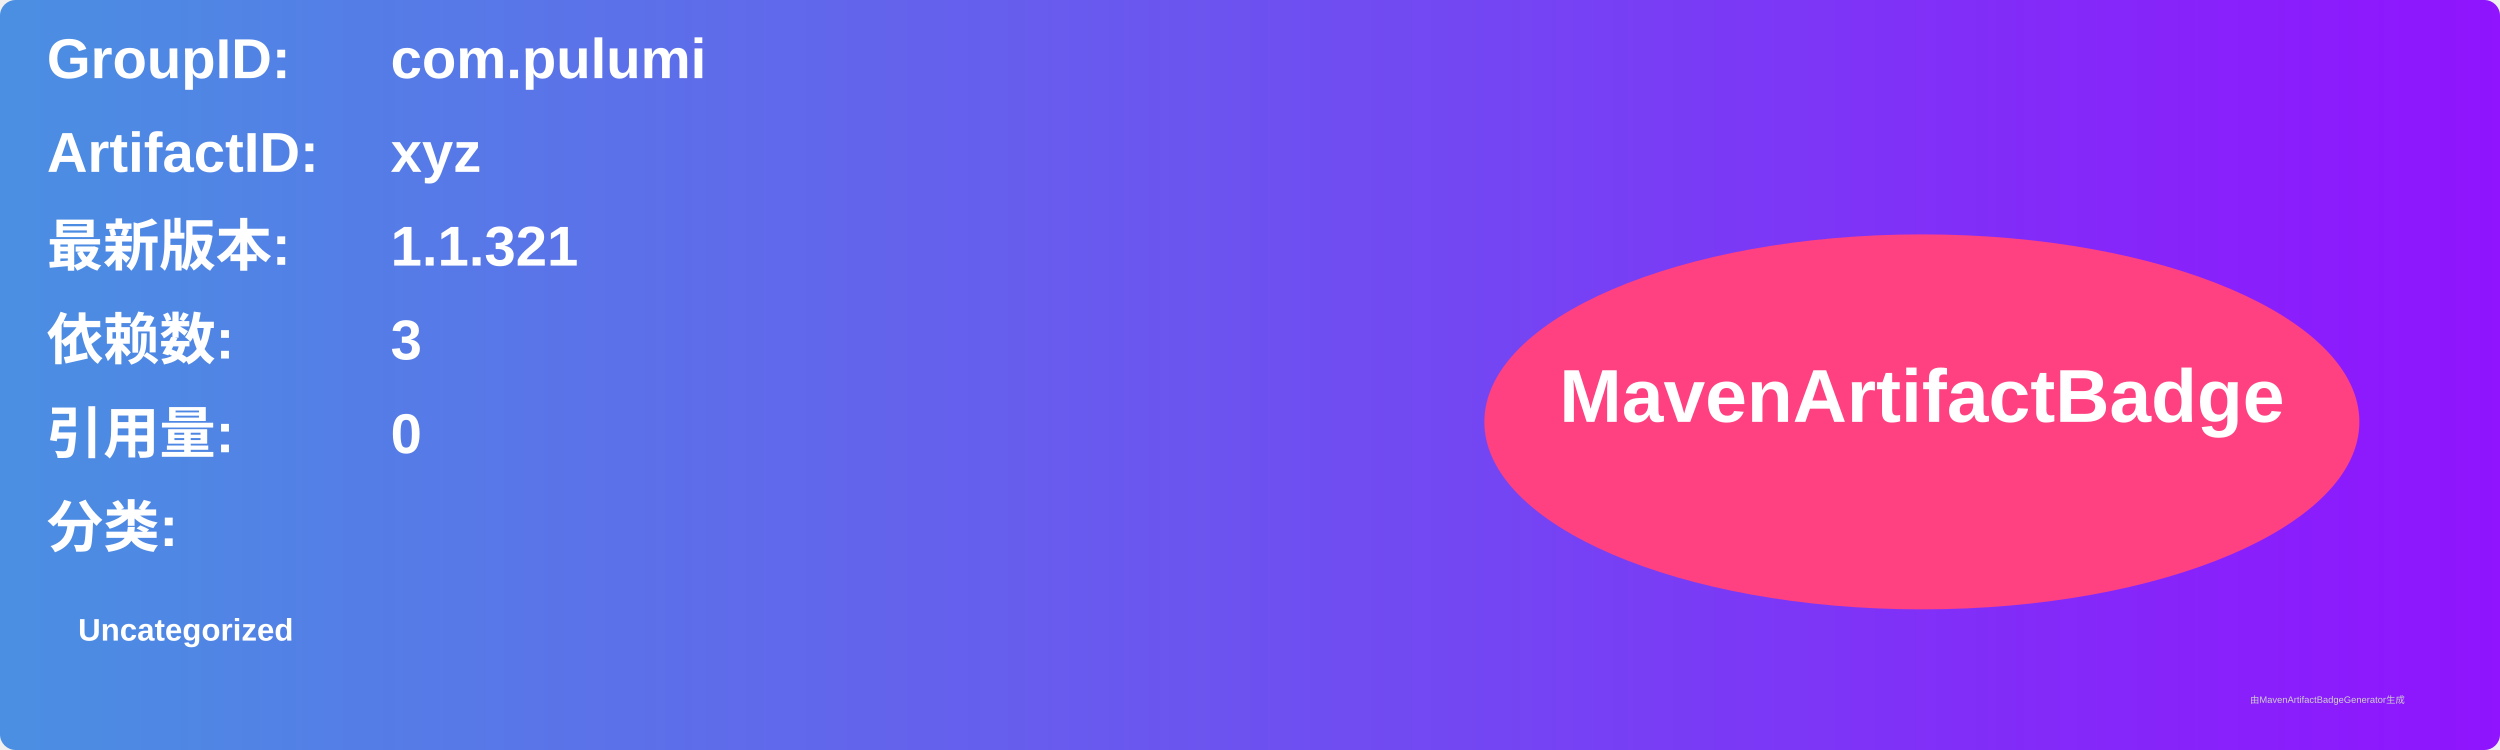
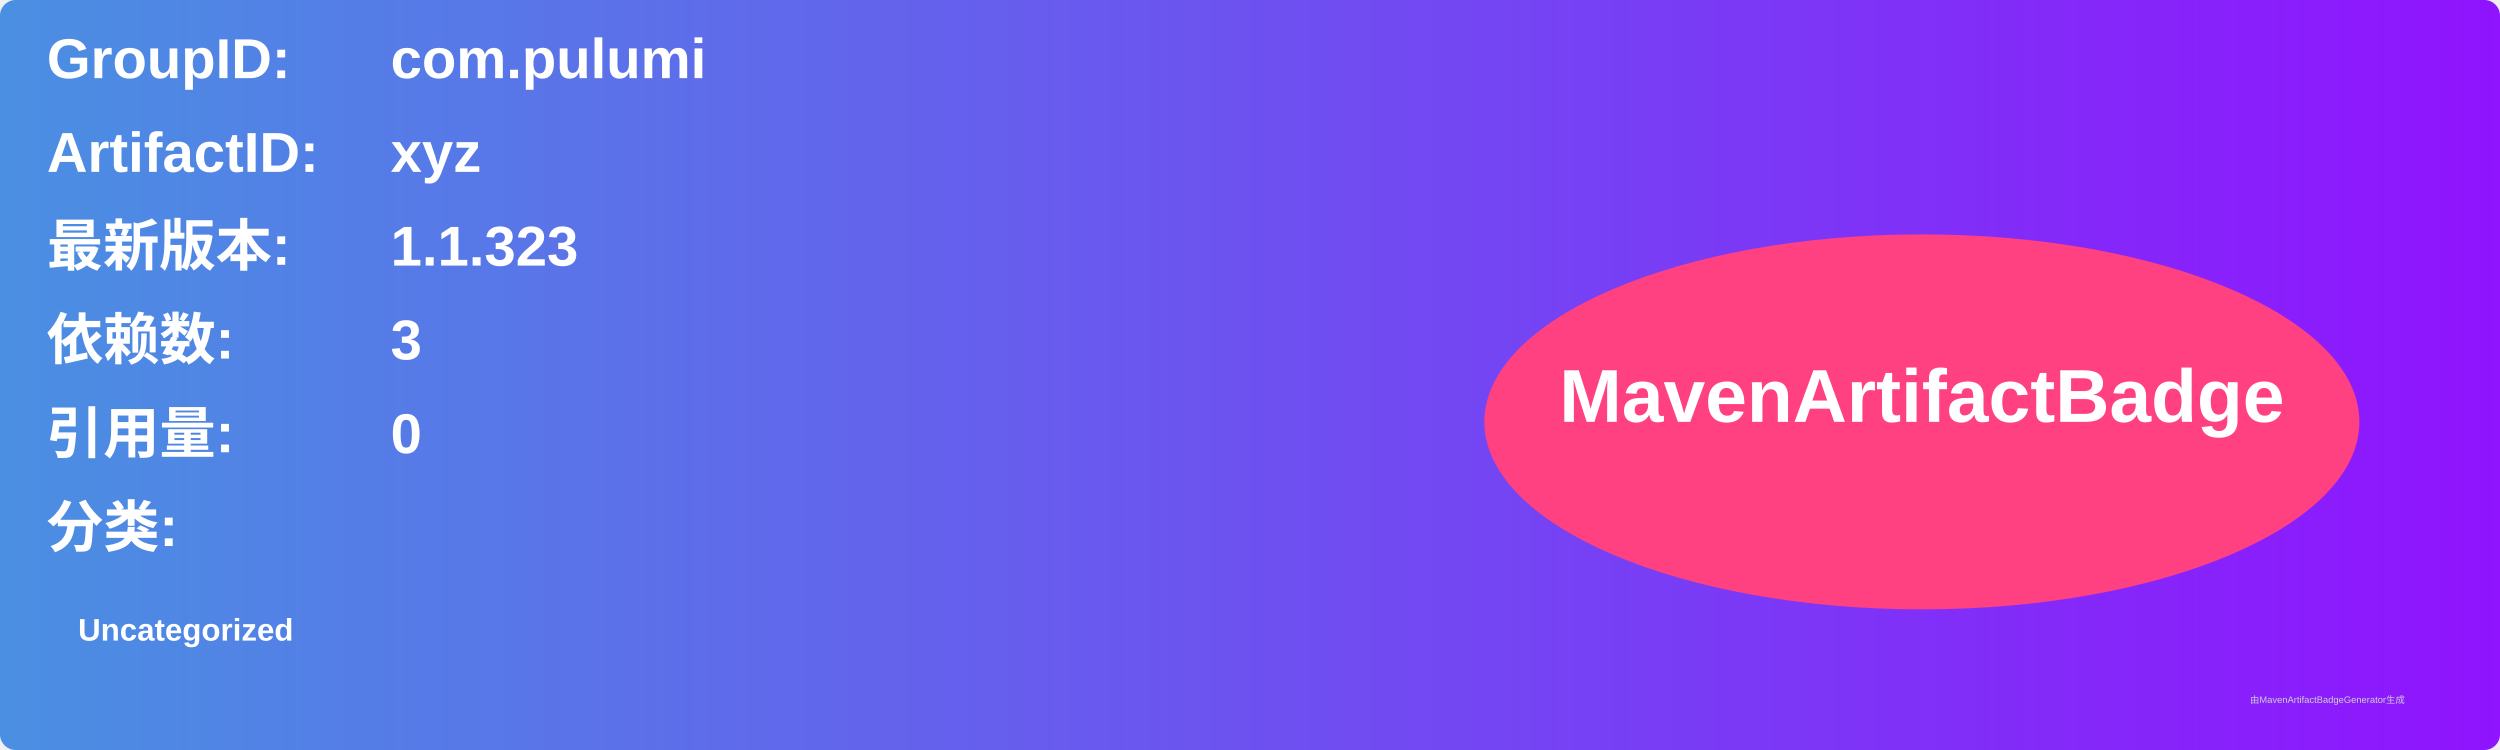
<svg xmlns="http://www.w3.org/2000/svg" width="800" height="240" viewBox="0 0 800 240">
  <linearGradient id="grad" x1="0%" y1="0%" x2="100%" y2="0%">
    <stop offset="0%" stop-color="#4a90e2" />
    <stop offset="100%" stop-color="#9013fe" />
  </linearGradient>
  <rect width="100%" height="100%" rx="5" ry="5" fill="url(#grad)" />
  <g transform="translate(15, 15)">
    <text x="0" y="10" font-family="Arial" font-size="18" fill="white" font-weight="bold" width="260">GroupID:</text>
    <text x="110" y="10" font-family="Arial" font-size="18" fill="white" font-weight="bold" width="460">com.pulumi</text>
    <text x="0" y="40" font-family="Arial" font-size="18" fill="white" font-weight="bold" width="260">ArtifactID:</text>
    <text x="110" y="40" font-family="Arial" font-size="18" fill="white" font-weight="bold" width="460">xyz</text>
    <text x="0" y="70" font-family="Arial" font-size="18" fill="white" font-weight="bold">最新版本:</text>
    <text x="110" y="70" font-family="Arial" font-size="18" fill="white" font-weight="bold">
-       <tspan font-weight="bold">1.1.321</tspan>
+       <tspan font-weight="bold">1.1.323</tspan>
    </text>
    <text x="0" y="100" font-family="Arial" font-size="18" fill="white" font-weight="bold">依赖数: </text>
    <text x="110" y="100" font-family="Arial" font-size="18" fill="white">
      <tspan font-weight="bold">3</tspan>
    </text>
    <text x="0" y="130" font-family="Arial" font-size="18" fill="white" font-weight="bold">引用量: </text>
    <text x="110" y="130" font-family="Arial" font-size="18" fill="white">
      <tspan font-weight="bold">0</tspan>
    </text>
    <text x="0" y="160" font-family="Arial" font-size="18" fill="white" font-weight="bold">分类:</text>
    <text x="10" y="190" font-family="Arial" font-size="10" fill="white">
      <tspan font-weight="bold">Uncategorized</tspan>
    </text>
    <ellipse cx="600" cy="120" rx="140" ry="60" fill="#ff4081" />
    <text x="600" y="120" text-anchor="middle" font-family="Arial" font-size="24" fill="white" font-weight="bold">MavenArtifactBadge</text>
  </g>
  <text x="720" y="225" font-family="Arial" font-size="3" fill="#d0d0d0">由MavenArtifactBadgeGenerator生成</text>
</svg>
